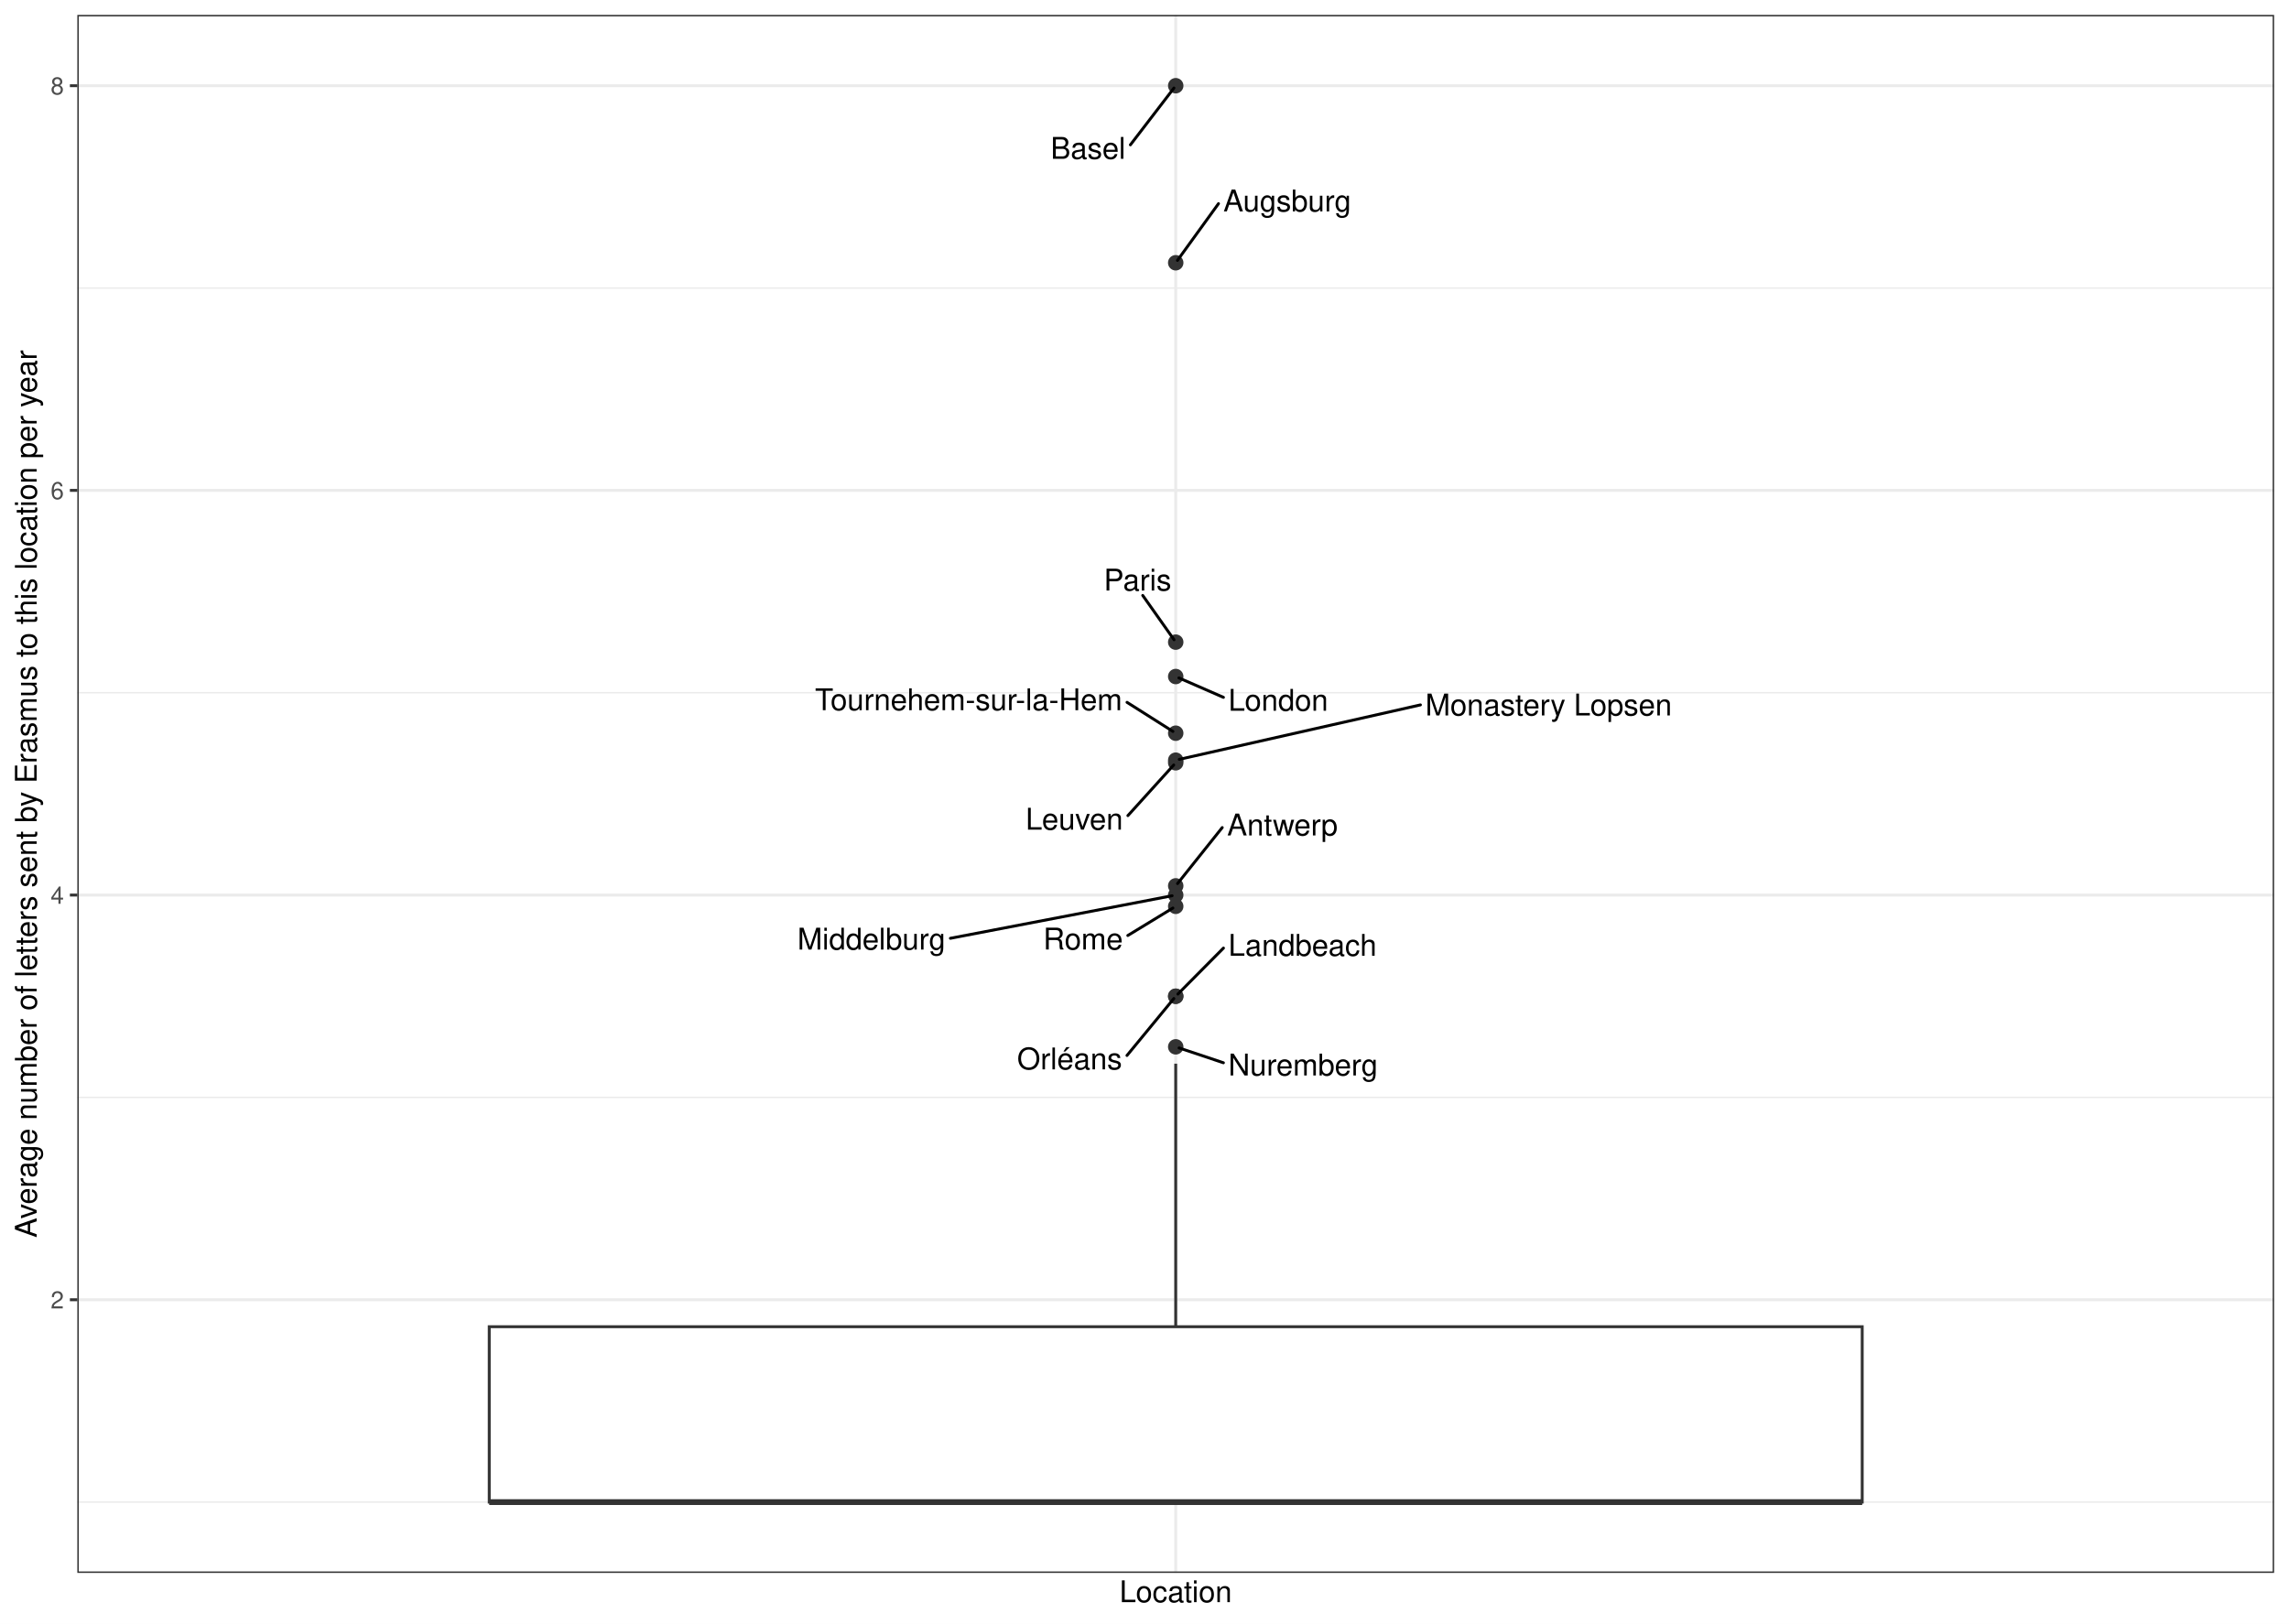
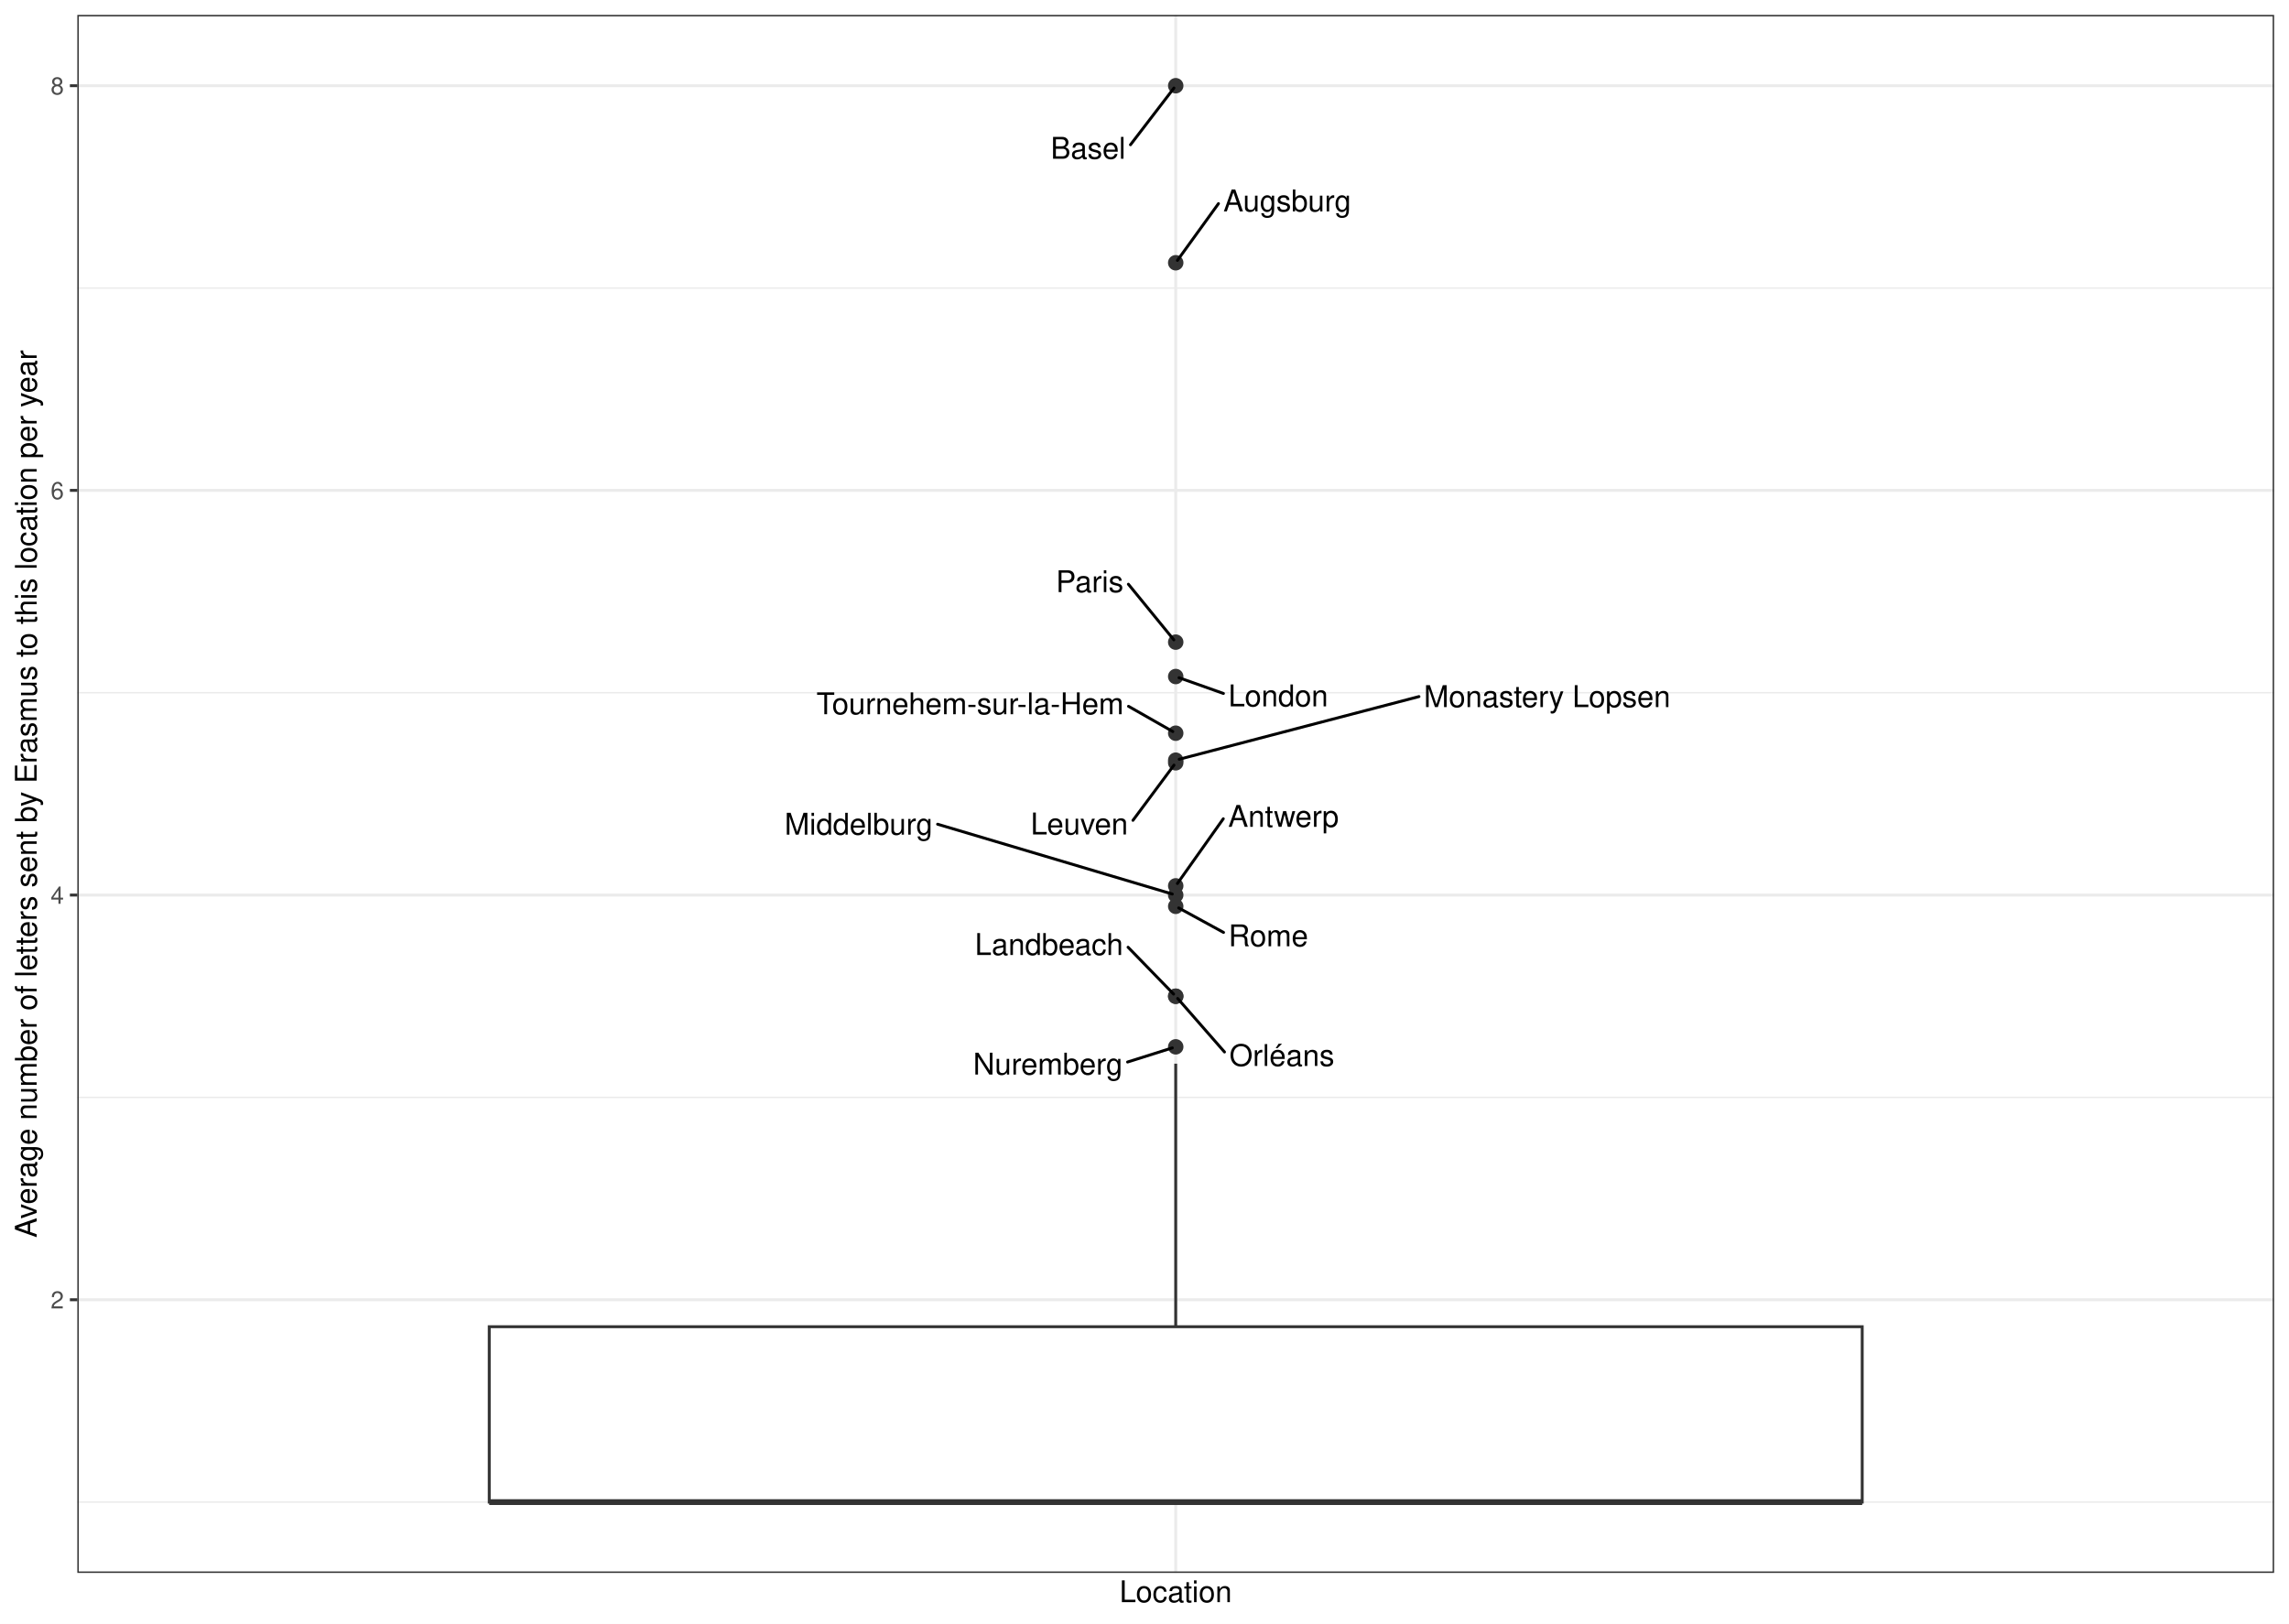
<svg xmlns="http://www.w3.org/2000/svg" width="842.40pt" height="597.60pt" viewBox="0 0 842.40 597.60">
  <g class="svglite">
    <defs>
      <style type="text/css">
    .svglite line, .svglite polyline, .svglite polygon, .svglite path, .svglite rect, .svglite circle {
      fill: none;
      stroke: #000000;
      stroke-linecap: round;
      stroke-linejoin: round;
      stroke-miterlimit: 10.00;
    }
    .svglite text {
      white-space: pre;
    }
    .svglite g.glyphgroup path {
      fill: inherit;
      stroke: none;
    }
  </style>
    </defs>
    <rect width="100%" height="100%" style="stroke: none; fill: #FFFFFF;" />
    <defs>
      <clipPath id="cpMC4wMHw4NDIuNDB8MC4wMHw1OTcuNjA=">
        <rect x="0.00" y="0.00" width="842.40" height="597.60" />
      </clipPath>
    </defs>
    <g clip-path="url(#cpMC4wMHw4NDIuNDB8MC4wMHw1OTcuNjA=)">
      <rect x="0.00" y="-0" width="842.40" height="597.60" style="stroke-width: 1.07; stroke: #FFFFFF; fill: #FFFFFF;" />
    </g>
    <defs>
      <clipPath id="cpMjguNDZ8ODM2LjkyfDUuNDh8NTc4Ljk2">
        <rect x="28.46" y="5.48" width="808.46" height="573.48" />
      </clipPath>
    </defs>
    <g clip-path="url(#cpMjguNDZ8ODM2LjkyfDUuNDh8NTc4Ljk2)">
      <rect x="28.46" y="5.48" width="808.46" height="573.48" style="stroke-width: 1.07; stroke: none; fill: #FFFFFF;" />
      <polyline points="28.46,552.90 836.92,552.90 " style="stroke-width: 0.53; stroke: #EBEBEB; stroke-linecap: butt;" />
      <polyline points="28.46,403.94 836.92,403.94 " style="stroke-width: 0.53; stroke: #EBEBEB; stroke-linecap: butt;" />
      <polyline points="28.46,254.98 836.92,254.98 " style="stroke-width: 0.53; stroke: #EBEBEB; stroke-linecap: butt;" />
      <polyline points="28.46,106.03 836.92,106.03 " style="stroke-width: 0.53; stroke: #EBEBEB; stroke-linecap: butt;" />
      <polyline points="28.46,478.42 836.92,478.42 " style="stroke-width: 1.07; stroke: #EBEBEB; stroke-linecap: butt;" />
      <polyline points="28.46,329.46 836.92,329.46 " style="stroke-width: 1.07; stroke: #EBEBEB; stroke-linecap: butt;" />
      <polyline points="28.46,180.50 836.92,180.50 " style="stroke-width: 1.07; stroke: #EBEBEB; stroke-linecap: butt;" />
      <polyline points="28.46,31.55 836.92,31.55 " style="stroke-width: 1.07; stroke: #EBEBEB; stroke-linecap: butt;" />
      <polyline points="432.69,578.96 432.69,5.48 " style="stroke-width: 1.07; stroke: #EBEBEB; stroke-linecap: butt;" />
      <circle cx="432.69" cy="280.77" r="2.49" style="stroke-width: 0.71; stroke: #333333; fill: #333333;" />
      <circle cx="432.69" cy="249.02" r="2.49" style="stroke-width: 0.71; stroke: #333333; fill: #333333;" />
      <circle cx="432.69" cy="236.36" r="2.49" style="stroke-width: 0.71; stroke: #333333; fill: #333333;" />
      <circle cx="432.69" cy="326.07" r="2.49" style="stroke-width: 0.71; stroke: #333333; fill: #333333;" />
      <circle cx="432.69" cy="31.55" r="2.49" style="stroke-width: 0.71; stroke: #333333; fill: #333333;" />
      <circle cx="432.69" cy="333.60" r="2.49" style="stroke-width: 0.71; stroke: #333333; fill: #333333;" />
      <circle cx="432.69" cy="385.32" r="2.49" style="stroke-width: 0.71; stroke: #333333; fill: #333333;" />
      <circle cx="432.69" cy="96.72" r="2.49" style="stroke-width: 0.71; stroke: #333333; fill: #333333;" />
      <circle cx="432.69" cy="269.88" r="2.49" style="stroke-width: 0.71; stroke: #333333; fill: #333333;" />
      <circle cx="432.69" cy="279.81" r="2.49" style="stroke-width: 0.71; stroke: #333333; fill: #333333;" />
      <circle cx="432.69" cy="366.70" r="2.49" style="stroke-width: 0.71; stroke: #333333; fill: #333333;" />
      <circle cx="432.69" cy="366.70" r="2.49" style="stroke-width: 0.71; stroke: #333333; fill: #333333;" />
      <circle cx="432.69" cy="329.46" r="2.49" style="stroke-width: 0.71; stroke: #333333; fill: #333333;" />
      <line x1="432.69" y1="488.34" x2="432.69" y2="391.52" style="stroke-width: 1.07; stroke: #333333; stroke-linecap: butt;" />
      <line x1="432.69" y1="552.90" x2="432.69" y2="552.90" style="stroke-width: 1.07; stroke: #333333; stroke-linecap: butt;" />
      <polygon points="180.05,488.34 180.05,552.90 685.33,552.90 685.33,488.34 180.05,488.34 " style="stroke-width: 1.07; stroke: #333333; stroke-linecap: butt; stroke-linejoin: miter; fill: #FFFFFF;" />
      <line x1="180.05" y1="552.90" x2="685.33" y2="552.90" style="stroke-width: 2.13; stroke: #333333; stroke-linecap: butt; stroke-linejoin: miter;" />
-       <line x1="415.09" y1="300.21" x2="431.95" y2="281.58" style="stroke-width: 1.07;" />
-       <line x1="450.25" y1="256.68" x2="433.86" y2="249.53" style="stroke-width: 1.07;" />
-       <line x1="420.55" y1="219.17" x2="432.08" y2="235.49" style="stroke-width: 1.07;" />
-       <line x1="449.81" y1="304.61" x2="433.36" y2="325.23" style="stroke-width: 1.07;" />
-       <line x1="416.01" y1="53.31" x2="432.04" y2="32.40" style="stroke-width: 1.07;" />
-       <line x1="415.06" y1="344.34" x2="431.65" y2="334.23" style="stroke-width: 1.07;" />
-       <line x1="450.24" y1="391.19" x2="433.93" y2="385.73" style="stroke-width: 1.07;" />
-       <line x1="448.43" y1="74.96" x2="433.32" y2="95.85" style="stroke-width: 1.07;" />
-       <line x1="414.77" y1="258.52" x2="431.67" y2="269.23" style="stroke-width: 1.07;" />
-       <line x1="522.75" y1="259.46" x2="433.99" y2="279.51" style="stroke-width: 1.07;" />
-       <line x1="450.26" y1="348.97" x2="433.48" y2="365.90" style="stroke-width: 1.07;" />
-       <line x1="414.75" y1="388.50" x2="432.00" y2="367.54" style="stroke-width: 1.07;" />
-       <line x1="349.77" y1="345.37" x2="431.37" y2="329.71" style="stroke-width: 1.07;" />
-       <text x="395.36" y="305.38" text-anchor="middle" style="font-size: 11.04px; font-family: &quot;Nimbus Sans&quot;;" textLength="35.86px" lengthAdjust="spacingAndGlyphs">Leuven</text>
-       <text x="470.42" y="261.61" text-anchor="middle" style="font-size: 11.04px; font-family: &quot;Nimbus Sans&quot;;" textLength="36.73px" lengthAdjust="spacingAndGlyphs">London</text>
-       <text x="418.66" y="217.37" text-anchor="middle" style="font-size: 11.04px; font-family: &quot;Nimbus Sans&quot;;" textLength="24.86px" lengthAdjust="spacingAndGlyphs">Paris</text>
-       <text x="471.96" y="307.51" text-anchor="middle" style="font-size: 11.04px; font-family: &quot;Nimbus Sans&quot;;" textLength="40.70px" lengthAdjust="spacingAndGlyphs">Antwerp</text>
-       <text x="400.43" y="58.46" text-anchor="middle" style="font-size: 11.04px; font-family: &quot;Nimbus Sans&quot;;" textLength="27.56px" lengthAdjust="spacingAndGlyphs">Basel</text>
-       <text x="398.59" y="349.49" text-anchor="middle" style="font-size: 11.04px; font-family: &quot;Nimbus Sans&quot;;" textLength="29.34px" lengthAdjust="spacingAndGlyphs">Rome</text>
-       <text x="479.57" y="395.86" text-anchor="middle" style="font-size: 11.04px; font-family: &quot;Nimbus Sans&quot;;" textLength="55.05px" lengthAdjust="spacingAndGlyphs">Nuremberg</text>
-       <text x="473.74" y="77.82" text-anchor="middle" style="font-size: 11.04px; font-family: &quot;Nimbus Sans&quot;;" textLength="47.03px" lengthAdjust="spacingAndGlyphs">Augsburg</text>
-       <text x="356.46" y="261.41" text-anchor="middle" style="font-size: 11.04px; font-family: &quot;Nimbus Sans&quot;;" textLength="113.02px" lengthAdjust="spacingAndGlyphs">Tournehem-sur-la-Hem</text>
-       <text x="569.92" y="263.35" text-anchor="middle" style="font-size: 11.04px; font-family: &quot;Nimbus Sans&quot;;" textLength="90.75px" lengthAdjust="spacingAndGlyphs">Monastery Lopsen</text>
-       <text x="479.36" y="351.81" text-anchor="middle" style="font-size: 11.04px; font-family: &quot;Nimbus Sans&quot;;" textLength="54.59px" lengthAdjust="spacingAndGlyphs">Landbeach</text>
-       <text x="393.63" y="393.61" text-anchor="middle" style="font-size: 11.04px; font-family: &quot;Nimbus Sans&quot;;" textLength="38.64px" lengthAdjust="spacingAndGlyphs">Orléans</text>
-       <text x="320.71" y="349.52" text-anchor="middle" style="font-size: 11.04px; font-family: &quot;Nimbus Sans&quot;;" textLength="54.53px" lengthAdjust="spacingAndGlyphs">Middelburg</text>
+       <line x1="416.95" y1="301.95" x2="432.05" y2="281.63" style="stroke-width: 1.07;" />
+       <line x1="450.25" y1="255.25" x2="433.91" y2="249.46" style="stroke-width: 1.07;" />
+       <line x1="415.27" y1="215.04" x2="432.00" y2="235.52" style="stroke-width: 1.07;" />
+       <line x1="450.20" y1="301.37" x2="433.31" y2="325.20" style="stroke-width: 1.07;" />
+       <line x1="416.04" y1="53.28" x2="432.04" y2="32.40" style="stroke-width: 1.07;" />
+       <line x1="450.29" y1="343.21" x2="433.78" y2="334.19" style="stroke-width: 1.07;" />
+       <line x1="414.97" y1="390.91" x2="431.44" y2="385.71" style="stroke-width: 1.07;" />
+       <line x1="448.42" y1="74.95" x2="433.31" y2="95.85" style="stroke-width: 1.07;" />
+       <line x1="415.32" y1="259.98" x2="431.62" y2="269.27" style="stroke-width: 1.07;" />
+       <line x1="522.21" y1="256.40" x2="433.97" y2="279.47" style="stroke-width: 1.07;" />
+       <line x1="415.15" y1="348.66" x2="431.91" y2="365.90" style="stroke-width: 1.07;" />
+       <line x1="450.64" y1="387.22" x2="433.41" y2="367.52" style="stroke-width: 1.07;" />
+       <line x1="345.06" y1="303.38" x2="431.43" y2="329.08" style="stroke-width: 1.07;" />
+       <text x="397.22" y="307.14" text-anchor="middle" style="font-size: 11.04px; font-family: &quot;Nimbus Sans&quot;;" textLength="35.86px" lengthAdjust="spacingAndGlyphs">Leuven</text>
+       <text x="470.42" y="259.99" text-anchor="middle" style="font-size: 11.04px; font-family: &quot;Nimbus Sans&quot;;" textLength="36.73px" lengthAdjust="spacingAndGlyphs">London</text>
+       <text x="401.04" y="217.95" text-anchor="middle" style="font-size: 11.04px; font-family: &quot;Nimbus Sans&quot;;" textLength="24.86px" lengthAdjust="spacingAndGlyphs">Paris</text>
+       <text x="472.35" y="304.35" text-anchor="middle" style="font-size: 11.04px; font-family: &quot;Nimbus Sans&quot;;" textLength="40.70px" lengthAdjust="spacingAndGlyphs">Antwerp</text>
+       <text x="400.46" y="58.43" text-anchor="middle" style="font-size: 11.04px; font-family: &quot;Nimbus Sans&quot;;" textLength="27.56px" lengthAdjust="spacingAndGlyphs">Basel</text>
+       <text x="466.76" y="348.30" text-anchor="middle" style="font-size: 11.04px; font-family: &quot;Nimbus Sans&quot;;" textLength="29.34px" lengthAdjust="spacingAndGlyphs">Rome</text>
+       <text x="385.64" y="395.53" text-anchor="middle" style="font-size: 11.04px; font-family: &quot;Nimbus Sans&quot;;" textLength="55.05px" lengthAdjust="spacingAndGlyphs">Nuremberg</text>
+       <text x="473.74" y="77.81" text-anchor="middle" style="font-size: 11.04px; font-family: &quot;Nimbus Sans&quot;;" textLength="47.03px" lengthAdjust="spacingAndGlyphs">Augsburg</text>
+       <text x="357.01" y="262.89" text-anchor="middle" style="font-size: 11.04px; font-family: &quot;Nimbus Sans&quot;;" textLength="113.02px" lengthAdjust="spacingAndGlyphs">Tournehem-sur-la-Hem</text>
+       <text x="569.38" y="260.26" text-anchor="middle" style="font-size: 11.04px; font-family: &quot;Nimbus Sans&quot;;" textLength="90.75px" lengthAdjust="spacingAndGlyphs">Monastery Lopsen</text>
+       <text x="386.06" y="351.51" text-anchor="middle" style="font-size: 11.04px; font-family: &quot;Nimbus Sans&quot;;" textLength="54.59px" lengthAdjust="spacingAndGlyphs">Landbeach</text>
+       <text x="471.76" y="392.36" text-anchor="middle" style="font-size: 11.04px; font-family: &quot;Nimbus Sans&quot;;" textLength="38.64px" lengthAdjust="spacingAndGlyphs">Orléans</text>
+       <text x="315.99" y="307.22" text-anchor="middle" style="font-size: 11.04px; font-family: &quot;Nimbus Sans&quot;;" textLength="54.53px" lengthAdjust="spacingAndGlyphs">Middelburg</text>
      <rect x="28.46" y="5.48" width="808.46" height="573.48" style="stroke-width: 1.07; stroke: #333333;" />
    </g>
    <g clip-path="url(#cpMC4wMHw4NDIuNDB8MC4wMHw1OTcuNjA=)">
      <text x="23.53" y="481.62" text-anchor="end" style="font-size: 8.80px;fill: #4D4D4D; font-family: &quot;Nimbus Sans&quot;;" textLength="4.89px" lengthAdjust="spacingAndGlyphs">2</text>
      <text x="23.53" y="332.67" text-anchor="end" style="font-size: 8.80px;fill: #4D4D4D; font-family: &quot;Nimbus Sans&quot;;" textLength="4.89px" lengthAdjust="spacingAndGlyphs">4</text>
      <text x="23.53" y="183.71" text-anchor="end" style="font-size: 8.80px;fill: #4D4D4D; font-family: &quot;Nimbus Sans&quot;;" textLength="4.89px" lengthAdjust="spacingAndGlyphs">6</text>
      <text x="23.53" y="34.75" text-anchor="end" style="font-size: 8.80px;fill: #4D4D4D; font-family: &quot;Nimbus Sans&quot;;" textLength="4.89px" lengthAdjust="spacingAndGlyphs">8</text>
      <polyline points="25.72,478.42 28.46,478.42 " style="stroke-width: 1.07; stroke: #333333; stroke-linecap: butt;" />
      <polyline points="25.72,329.46 28.46,329.46 " style="stroke-width: 1.07; stroke: #333333; stroke-linecap: butt;" />
      <polyline points="25.72,180.50 28.46,180.50 " style="stroke-width: 1.07; stroke: #333333; stroke-linecap: butt;" />
      <polyline points="25.72,31.55 28.46,31.55 " style="stroke-width: 1.07; stroke: #333333; stroke-linecap: butt;" />
      <text x="432.69" y="589.72" text-anchor="middle" style="font-size: 11.00px; font-family: &quot;Nimbus Sans&quot;;" textLength="41.33px" lengthAdjust="spacingAndGlyphs">Location</text>
      <text transform="translate(13.50,292.22) rotate(-90)" text-anchor="middle" style="font-size: 11.00px; font-family: &quot;Nimbus Sans&quot;;" textLength="326.58px" lengthAdjust="spacingAndGlyphs">Average number of letters sent by Erasmus to this location per year</text>
    </g>
  </g>
</svg>
